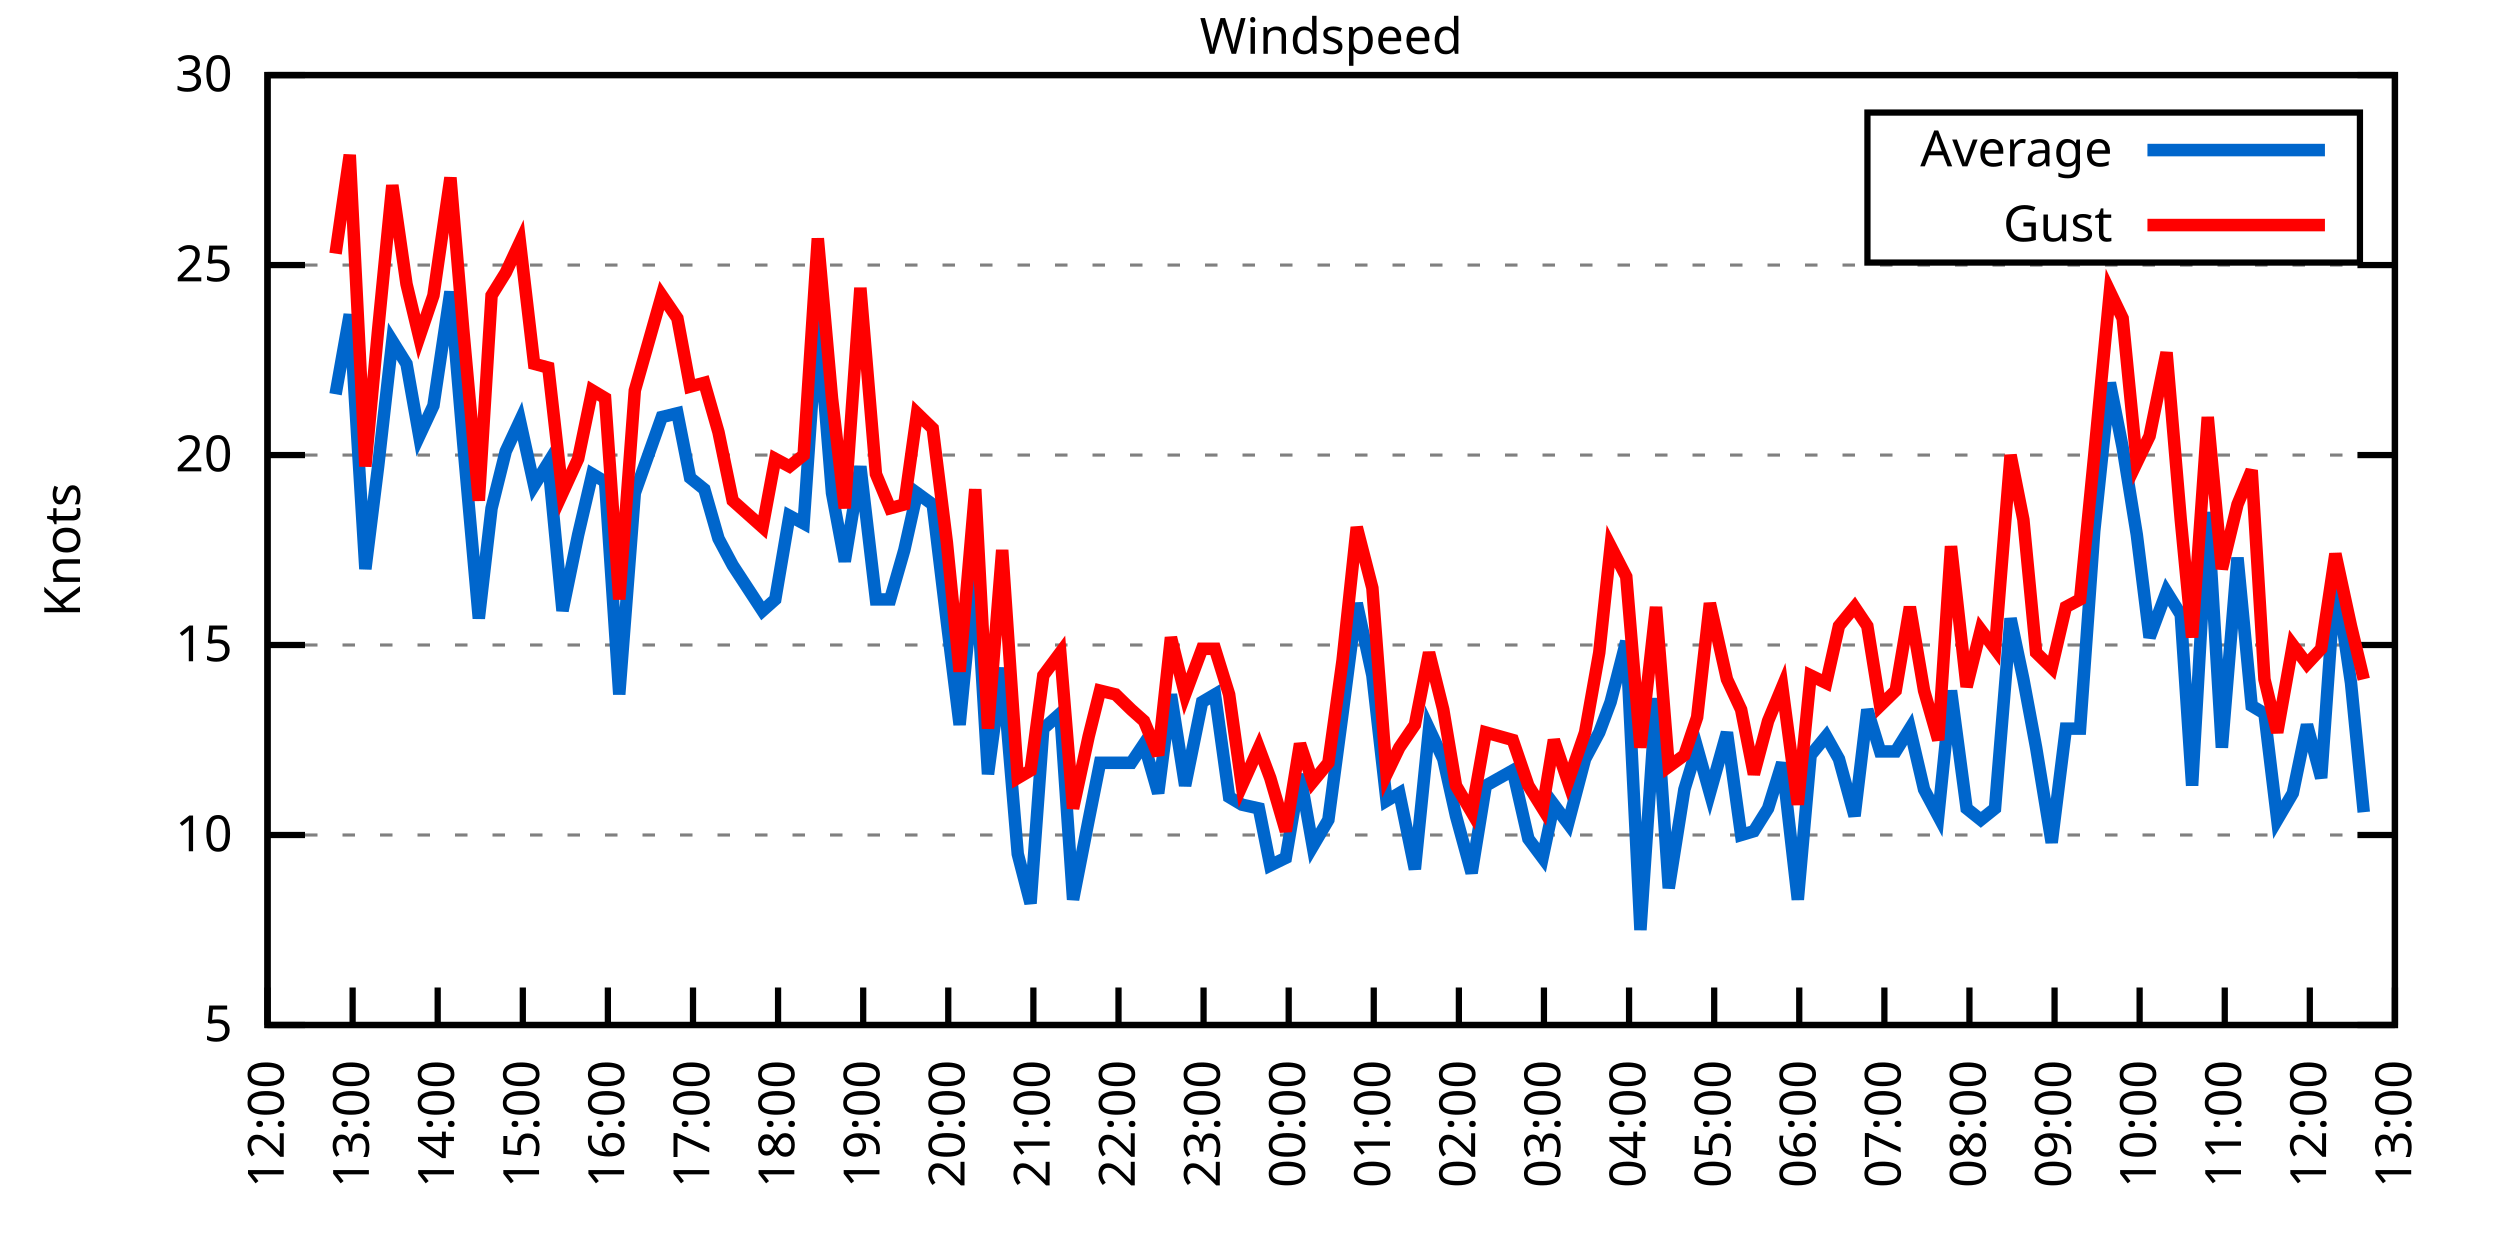
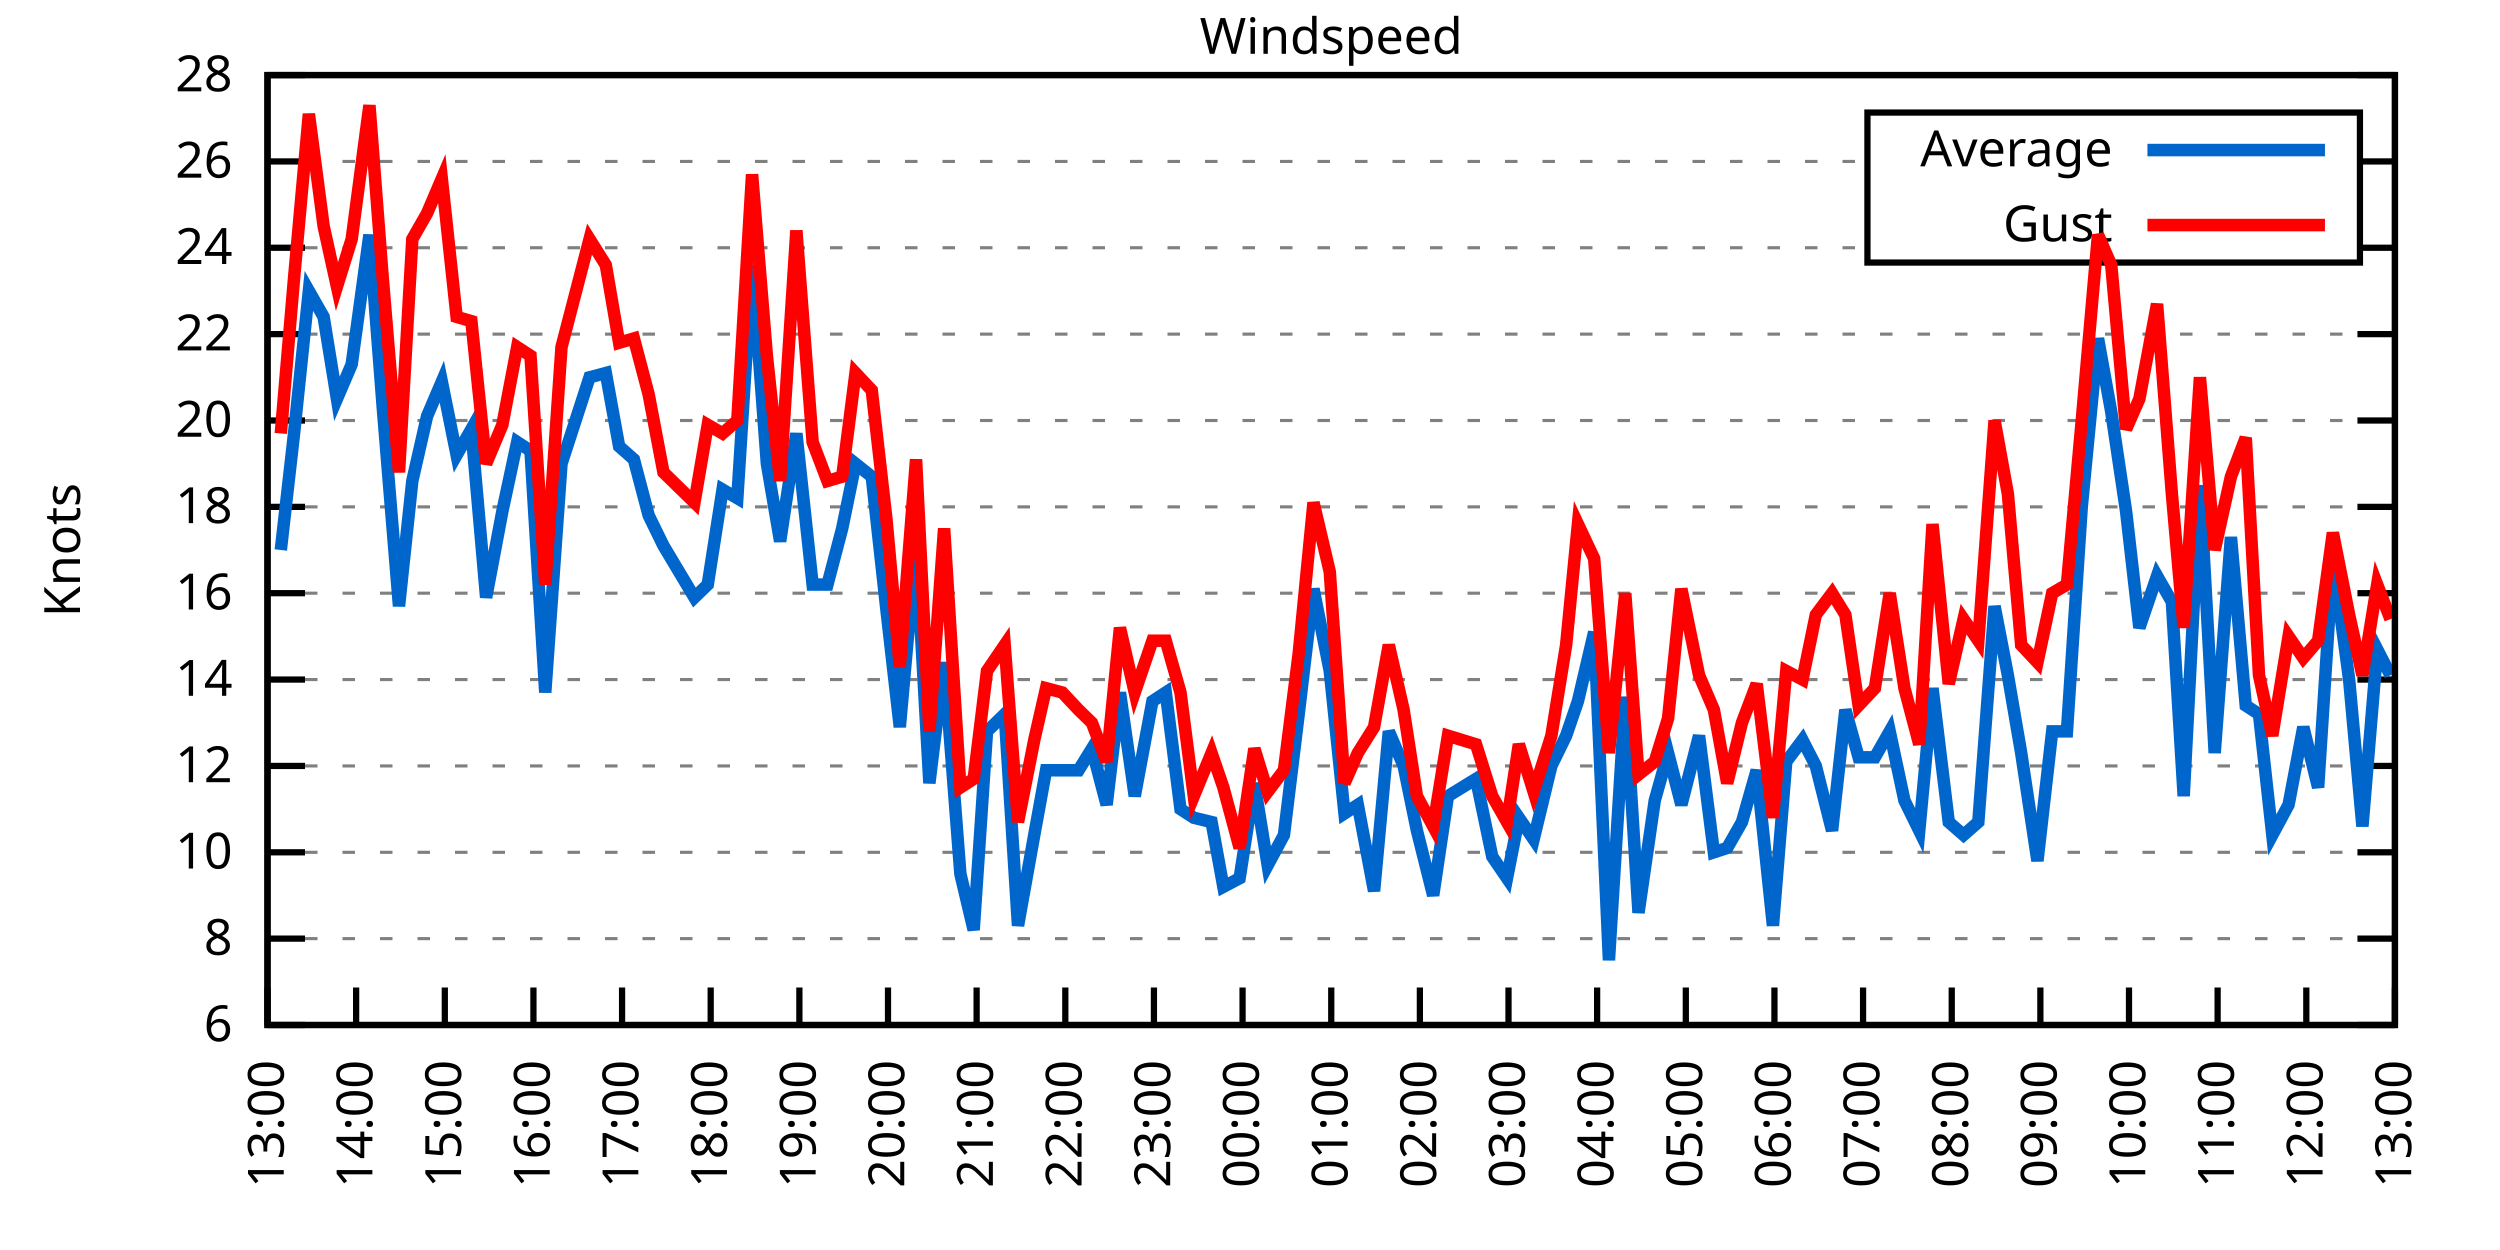
<svg xmlns="http://www.w3.org/2000/svg" xmlns:xlink="http://www.w3.org/1999/xlink" width="400" height="200" viewBox="0 0 400 200">
  <g id="gnuplot_canvas">
    <rect x="0" y="0" width="400" height="200" fill="none" />
    <defs>
      <circle id="gpDot" r="0.5" stroke-width="0.5" stroke="currentColor" />
      <path id="gpPt0" stroke-width="0.333" stroke="currentColor" d="M-1,0 h2 M0,-1 v2" />
      <path id="gpPt1" stroke-width="0.333" stroke="currentColor" d="M-1,-1 L1,1 M1,-1 L-1,1" />
      <path id="gpPt2" stroke-width="0.333" stroke="currentColor" d="M-1,0 L1,0 M0,-1 L0,1 M-1,-1 L1,1 M-1,1 L1,-1" />
      <rect id="gpPt3" stroke-width="0.333" stroke="currentColor" x="-1" y="-1" width="2" height="2" />
      <rect id="gpPt4" stroke-width="0.333" stroke="currentColor" fill="currentColor" x="-1" y="-1" width="2" height="2" />
      <circle id="gpPt5" stroke-width="0.333" stroke="currentColor" cx="0" cy="0" r="1" />
      <use xlink:href="#gpPt5" id="gpPt6" fill="currentColor" stroke="none" />
      <path id="gpPt7" stroke-width="0.333" stroke="currentColor" d="M0,-1.33 L-1.33,0.67 L1.33,0.67 z" />
      <use xlink:href="#gpPt7" id="gpPt8" fill="currentColor" stroke="none" />
      <use xlink:href="#gpPt7" id="gpPt9" stroke="currentColor" transform="rotate(180)" />
      <use xlink:href="#gpPt9" id="gpPt10" fill="currentColor" stroke="none" />
      <use xlink:href="#gpPt3" id="gpPt11" stroke="currentColor" transform="rotate(45)" />
      <use xlink:href="#gpPt11" id="gpPt12" fill="currentColor" stroke="none" />
      <path id="gpPt13" stroke-width="0.333" stroke="currentColor" d="M0,1.330 L1.265,0.411 L0.782,-1.067 L-0.782,-1.076 L-1.265,0.411 z" />
      <use xlink:href="#gpPt13" id="gpPt14" fill="currentColor" stroke="none" />
      <filter id="textbox" filterUnits="objectBoundingBox" x="0" y="0" height="1" width="1">
        <feFlood flood-color="white" flood-opacity="1" result="bgnd" />
        <feComposite in="SourceGraphic" in2="bgnd" operator="atop" />
      </filter>
      <filter id="greybox" filterUnits="objectBoundingBox" x="0" y="0" height="1" width="1">
        <feFlood flood-color="lightgrey" flood-opacity="1" result="grey" />
        <feComposite in="SourceGraphic" in2="grey" operator="atop" />
      </filter>
    </defs>
    <g fill="none" color="white" stroke="currentColor" stroke-width="1.00" stroke-linecap="butt" stroke-linejoin="miter">
</g>
    <g fill="none" color="black" stroke="currentColor" stroke-width="1.00" stroke-linecap="butt" stroke-linejoin="miter">
      <g stroke="none" shape-rendering="crispEdges">
        <polygon fill="rgb(255, 255, 255)" points="42.80,164.00 383.18,164.00 383.18,12.02 42.80,12.02 " />
      </g>
    </g>
    <g fill="none" color="black" stroke="currentColor" stroke-width="1.00" stroke-linecap="butt" stroke-linejoin="miter">
</g>
    <g fill="none" color="black" stroke="black" stroke-width="0.50" stroke-linecap="butt" stroke-linejoin="miter">
</g>
    <g fill="none" color="gray" stroke="currentColor" stroke-width="0.50" stroke-linecap="butt" stroke-linejoin="miter">
      <path stroke="gray" stroke-dasharray="2,4" class="gridline" d="M42.80,164.00 L383.19,164.00  " />
    </g>
    <g fill="none" color="gray" stroke="gray" stroke-width="1.00" stroke-linecap="butt" stroke-linejoin="miter">
</g>
    <g fill="none" color="black" stroke="currentColor" stroke-width="1.00" stroke-linecap="butt" stroke-linejoin="miter">
      <path stroke="black" d="M42.80,164.00 L48.80,164.00 M383.19,164.00 L377.19,164.00  " />
      <g transform="translate(37.20,166.60)" stroke="none" fill="black" font-family="Sans" font-size="8.00" text-anchor="end">
        <text>
-           <tspan font-family="Sans"> 5</tspan>
-         </text>
-       </g>
-     </g>
-     <g fill="none" color="black" stroke="currentColor" stroke-width="1.00" stroke-linecap="butt" stroke-linejoin="miter">
- </g>
-     <g fill="none" color="black" stroke="black" stroke-width="0.50" stroke-linecap="butt" stroke-linejoin="miter">
- </g>
-     <g fill="none" color="gray" stroke="currentColor" stroke-width="0.50" stroke-linecap="butt" stroke-linejoin="miter">
-       <path stroke="gray" stroke-dasharray="2,4" class="gridline" d="M42.80,133.60 L383.19,133.60  " />
-     </g>
-     <g fill="none" color="gray" stroke="gray" stroke-width="1.00" stroke-linecap="butt" stroke-linejoin="miter">
- </g>
-     <g fill="none" color="black" stroke="currentColor" stroke-width="1.00" stroke-linecap="butt" stroke-linejoin="miter">
-       <path stroke="black" d="M42.80,133.60 L48.80,133.60 M383.19,133.60 L377.19,133.60  " />
-       <g transform="translate(37.20,136.20)" stroke="none" fill="black" font-family="Sans" font-size="8.00" text-anchor="end">
+           <tspan font-family="Sans"> 6</tspan>
+         </text>
+       </g>
+     </g>
+     <g fill="none" color="black" stroke="currentColor" stroke-width="1.00" stroke-linecap="butt" stroke-linejoin="miter">
+ </g>
+     <g fill="none" color="black" stroke="black" stroke-width="0.50" stroke-linecap="butt" stroke-linejoin="miter">
+ </g>
+     <g fill="none" color="gray" stroke="currentColor" stroke-width="0.50" stroke-linecap="butt" stroke-linejoin="miter">
+       <path stroke="gray" stroke-dasharray="2,4" class="gridline" d="M42.80,150.18 L383.19,150.18  " />
+     </g>
+     <g fill="none" color="gray" stroke="gray" stroke-width="1.00" stroke-linecap="butt" stroke-linejoin="miter">
+ </g>
+     <g fill="none" color="black" stroke="currentColor" stroke-width="1.00" stroke-linecap="butt" stroke-linejoin="miter">
+       <path stroke="black" d="M42.80,150.18 L48.80,150.18 M383.19,150.18 L377.19,150.18  " />
+       <g transform="translate(37.20,152.78)" stroke="none" fill="black" font-family="Sans" font-size="8.00" text-anchor="end">
+         <text>
+           <tspan font-family="Sans"> 8</tspan>
+         </text>
+       </g>
+     </g>
+     <g fill="none" color="black" stroke="currentColor" stroke-width="1.00" stroke-linecap="butt" stroke-linejoin="miter">
+ </g>
+     <g fill="none" color="black" stroke="black" stroke-width="0.50" stroke-linecap="butt" stroke-linejoin="miter">
+ </g>
+     <g fill="none" color="gray" stroke="currentColor" stroke-width="0.50" stroke-linecap="butt" stroke-linejoin="miter">
+       <path stroke="gray" stroke-dasharray="2,4" class="gridline" d="M42.80,136.37 L383.19,136.37  " />
+     </g>
+     <g fill="none" color="gray" stroke="gray" stroke-width="1.00" stroke-linecap="butt" stroke-linejoin="miter">
+ </g>
+     <g fill="none" color="black" stroke="currentColor" stroke-width="1.00" stroke-linecap="butt" stroke-linejoin="miter">
+       <path stroke="black" d="M42.80,136.37 L48.80,136.37 M383.19,136.37 L377.19,136.37  " />
+       <g transform="translate(37.20,138.97)" stroke="none" fill="black" font-family="Sans" font-size="8.00" text-anchor="end">
        <text>
          <tspan font-family="Sans"> 10</tspan>
        </text>
      </g>
    </g>
    <g fill="none" color="black" stroke="currentColor" stroke-width="1.00" stroke-linecap="butt" stroke-linejoin="miter">
</g>
    <g fill="none" color="black" stroke="black" stroke-width="0.50" stroke-linecap="butt" stroke-linejoin="miter">
</g>
    <g fill="none" color="gray" stroke="currentColor" stroke-width="0.50" stroke-linecap="butt" stroke-linejoin="miter">
-       <path stroke="gray" stroke-dasharray="2,4" class="gridline" d="M42.80,103.20 L383.19,103.20  " />
-     </g>
-     <g fill="none" color="gray" stroke="gray" stroke-width="1.00" stroke-linecap="butt" stroke-linejoin="miter">
- </g>
-     <g fill="none" color="black" stroke="currentColor" stroke-width="1.00" stroke-linecap="butt" stroke-linejoin="miter">
-       <path stroke="black" d="M42.80,103.20 L48.80,103.20 M383.19,103.20 L377.19,103.20  " />
-       <g transform="translate(37.20,105.80)" stroke="none" fill="black" font-family="Sans" font-size="8.00" text-anchor="end">
-         <text>
-           <tspan font-family="Sans"> 15</tspan>
-         </text>
-       </g>
-     </g>
-     <g fill="none" color="black" stroke="currentColor" stroke-width="1.00" stroke-linecap="butt" stroke-linejoin="miter">
- </g>
-     <g fill="none" color="black" stroke="black" stroke-width="0.50" stroke-linecap="butt" stroke-linejoin="miter">
- </g>
-     <g fill="none" color="gray" stroke="currentColor" stroke-width="0.50" stroke-linecap="butt" stroke-linejoin="miter">
-       <path stroke="gray" stroke-dasharray="2,4" class="gridline" d="M42.80,72.81 L383.19,72.81  " />
-     </g>
-     <g fill="none" color="gray" stroke="gray" stroke-width="1.00" stroke-linecap="butt" stroke-linejoin="miter">
- </g>
-     <g fill="none" color="black" stroke="currentColor" stroke-width="1.00" stroke-linecap="butt" stroke-linejoin="miter">
-       <path stroke="black" d="M42.80,72.81 L48.80,72.81 M383.19,72.81 L377.19,72.81  " />
-       <g transform="translate(37.20,75.41)" stroke="none" fill="black" font-family="Sans" font-size="8.00" text-anchor="end">
+       <path stroke="gray" stroke-dasharray="2,4" class="gridline" d="M42.80,122.55 L383.19,122.55  " />
+     </g>
+     <g fill="none" color="gray" stroke="gray" stroke-width="1.00" stroke-linecap="butt" stroke-linejoin="miter">
+ </g>
+     <g fill="none" color="black" stroke="currentColor" stroke-width="1.00" stroke-linecap="butt" stroke-linejoin="miter">
+       <path stroke="black" d="M42.80,122.55 L48.80,122.55 M383.19,122.55 L377.19,122.55  " />
+       <g transform="translate(37.20,125.15)" stroke="none" fill="black" font-family="Sans" font-size="8.00" text-anchor="end">
+         <text>
+           <tspan font-family="Sans"> 12</tspan>
+         </text>
+       </g>
+     </g>
+     <g fill="none" color="black" stroke="currentColor" stroke-width="1.00" stroke-linecap="butt" stroke-linejoin="miter">
+ </g>
+     <g fill="none" color="black" stroke="black" stroke-width="0.50" stroke-linecap="butt" stroke-linejoin="miter">
+ </g>
+     <g fill="none" color="gray" stroke="currentColor" stroke-width="0.50" stroke-linecap="butt" stroke-linejoin="miter">
+       <path stroke="gray" stroke-dasharray="2,4" class="gridline" d="M42.80,108.73 L383.19,108.73  " />
+     </g>
+     <g fill="none" color="gray" stroke="gray" stroke-width="1.00" stroke-linecap="butt" stroke-linejoin="miter">
+ </g>
+     <g fill="none" color="black" stroke="currentColor" stroke-width="1.00" stroke-linecap="butt" stroke-linejoin="miter">
+       <path stroke="black" d="M42.80,108.73 L48.80,108.73 M383.19,108.73 L377.19,108.73  " />
+       <g transform="translate(37.20,111.33)" stroke="none" fill="black" font-family="Sans" font-size="8.00" text-anchor="end">
+         <text>
+           <tspan font-family="Sans"> 14</tspan>
+         </text>
+       </g>
+     </g>
+     <g fill="none" color="black" stroke="currentColor" stroke-width="1.00" stroke-linecap="butt" stroke-linejoin="miter">
+ </g>
+     <g fill="none" color="black" stroke="black" stroke-width="0.50" stroke-linecap="butt" stroke-linejoin="miter">
+ </g>
+     <g fill="none" color="gray" stroke="currentColor" stroke-width="0.50" stroke-linecap="butt" stroke-linejoin="miter">
+       <path stroke="gray" stroke-dasharray="2,4" class="gridline" d="M42.80,94.91 L383.19,94.91  " />
+     </g>
+     <g fill="none" color="gray" stroke="gray" stroke-width="1.00" stroke-linecap="butt" stroke-linejoin="miter">
+ </g>
+     <g fill="none" color="black" stroke="currentColor" stroke-width="1.00" stroke-linecap="butt" stroke-linejoin="miter">
+       <path stroke="black" d="M42.80,94.91 L48.80,94.91 M383.19,94.91 L377.19,94.91  " />
+       <g transform="translate(37.20,97.51)" stroke="none" fill="black" font-family="Sans" font-size="8.00" text-anchor="end">
+         <text>
+           <tspan font-family="Sans"> 16</tspan>
+         </text>
+       </g>
+     </g>
+     <g fill="none" color="black" stroke="currentColor" stroke-width="1.00" stroke-linecap="butt" stroke-linejoin="miter">
+ </g>
+     <g fill="none" color="black" stroke="black" stroke-width="0.50" stroke-linecap="butt" stroke-linejoin="miter">
+ </g>
+     <g fill="none" color="gray" stroke="currentColor" stroke-width="0.50" stroke-linecap="butt" stroke-linejoin="miter">
+       <path stroke="gray" stroke-dasharray="2,4" class="gridline" d="M42.80,81.10 L383.19,81.10  " />
+     </g>
+     <g fill="none" color="gray" stroke="gray" stroke-width="1.00" stroke-linecap="butt" stroke-linejoin="miter">
+ </g>
+     <g fill="none" color="black" stroke="currentColor" stroke-width="1.00" stroke-linecap="butt" stroke-linejoin="miter">
+       <path stroke="black" d="M42.80,81.10 L48.80,81.10 M383.19,81.10 L377.19,81.10  " />
+       <g transform="translate(37.20,83.70)" stroke="none" fill="black" font-family="Sans" font-size="8.00" text-anchor="end">
+         <text>
+           <tspan font-family="Sans"> 18</tspan>
+         </text>
+       </g>
+     </g>
+     <g fill="none" color="black" stroke="currentColor" stroke-width="1.00" stroke-linecap="butt" stroke-linejoin="miter">
+ </g>
+     <g fill="none" color="black" stroke="black" stroke-width="0.50" stroke-linecap="butt" stroke-linejoin="miter">
+ </g>
+     <g fill="none" color="gray" stroke="currentColor" stroke-width="0.50" stroke-linecap="butt" stroke-linejoin="miter">
+       <path stroke="gray" stroke-dasharray="2,4" class="gridline" d="M42.80,67.28 L383.19,67.28  " />
+     </g>
+     <g fill="none" color="gray" stroke="gray" stroke-width="1.00" stroke-linecap="butt" stroke-linejoin="miter">
+ </g>
+     <g fill="none" color="black" stroke="currentColor" stroke-width="1.00" stroke-linecap="butt" stroke-linejoin="miter">
+       <path stroke="black" d="M42.80,67.28 L48.80,67.28 M383.19,67.28 L377.19,67.28  " />
+       <g transform="translate(37.20,69.88)" stroke="none" fill="black" font-family="Sans" font-size="8.00" text-anchor="end">
        <text>
          <tspan font-family="Sans"> 20</tspan>
        </text>
      </g>
    </g>
    <g fill="none" color="black" stroke="currentColor" stroke-width="1.00" stroke-linecap="butt" stroke-linejoin="miter">
</g>
    <g fill="none" color="black" stroke="black" stroke-width="0.50" stroke-linecap="butt" stroke-linejoin="miter">
</g>
    <g fill="none" color="gray" stroke="currentColor" stroke-width="0.50" stroke-linecap="butt" stroke-linejoin="miter">
-       <path stroke="gray" stroke-dasharray="2,4" class="gridline" d="M42.80,42.41 L383.19,42.41  " />
-     </g>
-     <g fill="none" color="gray" stroke="gray" stroke-width="1.00" stroke-linecap="butt" stroke-linejoin="miter">
- </g>
-     <g fill="none" color="black" stroke="currentColor" stroke-width="1.00" stroke-linecap="butt" stroke-linejoin="miter">
-       <path stroke="black" d="M42.80,42.41 L48.80,42.41 M383.19,42.41 L377.19,42.41  " />
-       <g transform="translate(37.20,45.01)" stroke="none" fill="black" font-family="Sans" font-size="8.00" text-anchor="end">
-         <text>
-           <tspan font-family="Sans"> 25</tspan>
+       <path stroke="gray" stroke-dasharray="2,4" class="gridline" d="M42.80,53.46 L383.19,53.46  " />
+     </g>
+     <g fill="none" color="gray" stroke="gray" stroke-width="1.00" stroke-linecap="butt" stroke-linejoin="miter">
+ </g>
+     <g fill="none" color="black" stroke="currentColor" stroke-width="1.00" stroke-linecap="butt" stroke-linejoin="miter">
+       <path stroke="black" d="M42.80,53.46 L48.80,53.46 M383.19,53.46 L377.19,53.46  " />
+       <g transform="translate(37.20,56.06)" stroke="none" fill="black" font-family="Sans" font-size="8.00" text-anchor="end">
+         <text>
+           <tspan font-family="Sans"> 22</tspan>
+         </text>
+       </g>
+     </g>
+     <g fill="none" color="black" stroke="currentColor" stroke-width="1.00" stroke-linecap="butt" stroke-linejoin="miter">
+ </g>
+     <g fill="none" color="black" stroke="black" stroke-width="0.50" stroke-linecap="butt" stroke-linejoin="miter">
+ </g>
+     <g fill="none" color="gray" stroke="currentColor" stroke-width="0.50" stroke-linecap="butt" stroke-linejoin="miter">
+       <path stroke="gray" stroke-dasharray="2,4" class="gridline" d="M42.80,39.64 L298.79,39.64 M377.59,39.64 L383.19,39.64  " />
+     </g>
+     <g fill="none" color="gray" stroke="gray" stroke-width="1.00" stroke-linecap="butt" stroke-linejoin="miter">
+ </g>
+     <g fill="none" color="black" stroke="currentColor" stroke-width="1.00" stroke-linecap="butt" stroke-linejoin="miter">
+       <path stroke="black" d="M42.80,39.64 L48.80,39.64 M383.19,39.64 L377.19,39.64  " />
+       <g transform="translate(37.20,42.24)" stroke="none" fill="black" font-family="Sans" font-size="8.00" text-anchor="end">
+         <text>
+           <tspan font-family="Sans"> 24</tspan>
+         </text>
+       </g>
+     </g>
+     <g fill="none" color="black" stroke="currentColor" stroke-width="1.00" stroke-linecap="butt" stroke-linejoin="miter">
+ </g>
+     <g fill="none" color="black" stroke="black" stroke-width="0.50" stroke-linecap="butt" stroke-linejoin="miter">
+ </g>
+     <g fill="none" color="gray" stroke="currentColor" stroke-width="0.50" stroke-linecap="butt" stroke-linejoin="miter">
+       <path stroke="gray" stroke-dasharray="2,4" class="gridline" d="M42.80,25.83 L298.79,25.83 M377.59,25.83 L383.19,25.83  " />
+     </g>
+     <g fill="none" color="gray" stroke="gray" stroke-width="1.00" stroke-linecap="butt" stroke-linejoin="miter">
+ </g>
+     <g fill="none" color="black" stroke="currentColor" stroke-width="1.00" stroke-linecap="butt" stroke-linejoin="miter">
+       <path stroke="black" d="M42.80,25.83 L48.80,25.83 M383.19,25.83 L377.19,25.83  " />
+       <g transform="translate(37.20,28.43)" stroke="none" fill="black" font-family="Sans" font-size="8.00" text-anchor="end">
+         <text>
+           <tspan font-family="Sans"> 26</tspan>
        </text>
      </g>
    </g>
    <g fill="none" color="black" stroke="currentColor" stroke-width="1.00" stroke-linecap="butt" stroke-linejoin="miter">
</g>
    <g fill="none" color="black" stroke="black" stroke-width="0.50" stroke-linecap="butt" stroke-linejoin="miter">
</g>
    <g fill="none" color="gray" stroke="currentColor" stroke-width="0.50" stroke-linecap="butt" stroke-linejoin="miter">
      <path stroke="gray" stroke-dasharray="2,4" class="gridline" d="M42.80,12.01 L383.19,12.01  " />
    </g>
    <g fill="none" color="gray" stroke="gray" stroke-width="1.00" stroke-linecap="butt" stroke-linejoin="miter">
</g>
    <g fill="none" color="black" stroke="currentColor" stroke-width="1.00" stroke-linecap="butt" stroke-linejoin="miter">
      <path stroke="black" d="M42.80,12.01 L48.80,12.01 M383.19,12.01 L377.19,12.01  " />
      <g transform="translate(37.20,14.61)" stroke="none" fill="black" font-family="Sans" font-size="8.00" text-anchor="end">
        <text>
-           <tspan font-family="Sans"> 30</tspan>
+           <tspan font-family="Sans"> 28</tspan>
        </text>
      </g>
    </g>
    <g fill="none" color="black" stroke="currentColor" stroke-width="1.00" stroke-linecap="butt" stroke-linejoin="miter">
      <path stroke="black" d="M42.80,164.00 L42.80,158.00  " />
      <g transform="translate(45.40,169.60) rotate(270.00)" stroke="none" fill="black" font-family="Sans" font-size="8.00" text-anchor="end">
        <text>
-           <tspan font-family="Sans">12:00</tspan>
-         </text>
-       </g>
-     </g>
-     <g fill="none" color="black" stroke="currentColor" stroke-width="1.00" stroke-linecap="butt" stroke-linejoin="miter">
-       <path stroke="black" d="M56.42,164.00 L56.42,158.00  " />
-       <g transform="translate(59.02,169.60) rotate(270.00)" stroke="none" fill="black" font-family="Sans" font-size="8.00" text-anchor="end">
-         <text>
          <tspan font-family="Sans">13:00</tspan>
        </text>
      </g>
    </g>
    <g fill="none" color="black" stroke="currentColor" stroke-width="1.00" stroke-linecap="butt" stroke-linejoin="miter">
-       <path stroke="black" d="M70.03,164.00 L70.03,158.00  " />
-       <g transform="translate(72.63,169.60) rotate(270.00)" stroke="none" fill="black" font-family="Sans" font-size="8.00" text-anchor="end">
+       <path stroke="black" d="M56.98,164.00 L56.98,158.00  " />
+       <g transform="translate(59.58,169.60) rotate(270.00)" stroke="none" fill="black" font-family="Sans" font-size="8.00" text-anchor="end">
        <text>
          <tspan font-family="Sans">14:00</tspan>
        </text>
      </g>
    </g>
    <g fill="none" color="black" stroke="currentColor" stroke-width="1.00" stroke-linecap="butt" stroke-linejoin="miter">
-       <path stroke="black" d="M83.65,164.00 L83.65,158.00  " />
-       <g transform="translate(86.25,169.60) rotate(270.00)" stroke="none" fill="black" font-family="Sans" font-size="8.00" text-anchor="end">
+       <path stroke="black" d="M71.17,164.00 L71.17,158.00  " />
+       <g transform="translate(73.77,169.60) rotate(270.00)" stroke="none" fill="black" font-family="Sans" font-size="8.00" text-anchor="end">
        <text>
          <tspan font-family="Sans">15:00</tspan>
        </text>
      </g>
    </g>
    <g fill="none" color="black" stroke="currentColor" stroke-width="1.00" stroke-linecap="butt" stroke-linejoin="miter">
-       <path stroke="black" d="M97.26,164.00 L97.26,158.00  " />
-       <g transform="translate(99.86,169.60) rotate(270.00)" stroke="none" fill="black" font-family="Sans" font-size="8.00" text-anchor="end">
+       <path stroke="black" d="M85.35,164.00 L85.35,158.00  " />
+       <g transform="translate(87.95,169.60) rotate(270.00)" stroke="none" fill="black" font-family="Sans" font-size="8.00" text-anchor="end">
        <text>
          <tspan font-family="Sans">16:00</tspan>
        </text>
      </g>
    </g>
    <g fill="none" color="black" stroke="currentColor" stroke-width="1.00" stroke-linecap="butt" stroke-linejoin="miter">
-       <path stroke="black" d="M110.88,164.00 L110.88,158.00  " />
-       <g transform="translate(113.48,169.60) rotate(270.00)" stroke="none" fill="black" font-family="Sans" font-size="8.00" text-anchor="end">
+       <path stroke="black" d="M99.53,164.00 L99.53,158.00  " />
+       <g transform="translate(102.13,169.60) rotate(270.00)" stroke="none" fill="black" font-family="Sans" font-size="8.00" text-anchor="end">
        <text>
          <tspan font-family="Sans">17:00</tspan>
        </text>
      </g>
    </g>
    <g fill="none" color="black" stroke="currentColor" stroke-width="1.00" stroke-linecap="butt" stroke-linejoin="miter">
-       <path stroke="black" d="M124.49,164.00 L124.49,158.00  " />
-       <g transform="translate(127.09,169.60) rotate(270.00)" stroke="none" fill="black" font-family="Sans" font-size="8.00" text-anchor="end">
+       <path stroke="black" d="M113.71,164.00 L113.71,158.00  " />
+       <g transform="translate(116.31,169.60) rotate(270.00)" stroke="none" fill="black" font-family="Sans" font-size="8.00" text-anchor="end">
        <text>
          <tspan font-family="Sans">18:00</tspan>
        </text>
      </g>
    </g>
    <g fill="none" color="black" stroke="currentColor" stroke-width="1.00" stroke-linecap="butt" stroke-linejoin="miter">
-       <path stroke="black" d="M138.11,164.00 L138.11,158.00  " />
-       <g transform="translate(140.71,169.60) rotate(270.00)" stroke="none" fill="black" font-family="Sans" font-size="8.00" text-anchor="end">
+       <path stroke="black" d="M127.90,164.00 L127.90,158.00  " />
+       <g transform="translate(130.50,169.60) rotate(270.00)" stroke="none" fill="black" font-family="Sans" font-size="8.00" text-anchor="end">
        <text>
          <tspan font-family="Sans">19:00</tspan>
        </text>
      </g>
    </g>
    <g fill="none" color="black" stroke="currentColor" stroke-width="1.00" stroke-linecap="butt" stroke-linejoin="miter">
-       <path stroke="black" d="M151.72,164.00 L151.72,158.00  " />
-       <g transform="translate(154.32,169.60) rotate(270.00)" stroke="none" fill="black" font-family="Sans" font-size="8.00" text-anchor="end">
+       <path stroke="black" d="M142.08,164.00 L142.08,158.00  " />
+       <g transform="translate(144.68,169.60) rotate(270.00)" stroke="none" fill="black" font-family="Sans" font-size="8.00" text-anchor="end">
        <text>
          <tspan font-family="Sans">20:00</tspan>
        </text>
      </g>
    </g>
    <g fill="none" color="black" stroke="currentColor" stroke-width="1.00" stroke-linecap="butt" stroke-linejoin="miter">
-       <path stroke="black" d="M165.34,164.00 L165.34,158.00  " />
-       <g transform="translate(167.94,169.60) rotate(270.00)" stroke="none" fill="black" font-family="Sans" font-size="8.00" text-anchor="end">
+       <path stroke="black" d="M156.26,164.00 L156.26,158.00  " />
+       <g transform="translate(158.86,169.60) rotate(270.00)" stroke="none" fill="black" font-family="Sans" font-size="8.00" text-anchor="end">
        <text>
          <tspan font-family="Sans">21:00</tspan>
        </text>
      </g>
    </g>
    <g fill="none" color="black" stroke="currentColor" stroke-width="1.00" stroke-linecap="butt" stroke-linejoin="miter">
-       <path stroke="black" d="M178.96,164.00 L178.96,158.00  " />
-       <g transform="translate(181.56,169.60) rotate(270.00)" stroke="none" fill="black" font-family="Sans" font-size="8.00" text-anchor="end">
+       <path stroke="black" d="M170.45,164.00 L170.45,158.00  " />
+       <g transform="translate(173.05,169.60) rotate(270.00)" stroke="none" fill="black" font-family="Sans" font-size="8.00" text-anchor="end">
        <text>
          <tspan font-family="Sans">22:00</tspan>
        </text>
      </g>
    </g>
    <g fill="none" color="black" stroke="currentColor" stroke-width="1.00" stroke-linecap="butt" stroke-linejoin="miter">
-       <path stroke="black" d="M192.57,164.00 L192.57,158.00  " />
-       <g transform="translate(195.17,169.60) rotate(270.00)" stroke="none" fill="black" font-family="Sans" font-size="8.00" text-anchor="end">
+       <path stroke="black" d="M184.63,164.00 L184.63,158.00  " />
+       <g transform="translate(187.23,169.60) rotate(270.00)" stroke="none" fill="black" font-family="Sans" font-size="8.00" text-anchor="end">
        <text>
          <tspan font-family="Sans">23:00</tspan>
        </text>
      </g>
    </g>
    <g fill="none" color="black" stroke="currentColor" stroke-width="1.00" stroke-linecap="butt" stroke-linejoin="miter">
-       <path stroke="black" d="M206.19,164.00 L206.19,158.00  " />
-       <g transform="translate(208.79,169.60) rotate(270.00)" stroke="none" fill="black" font-family="Sans" font-size="8.00" text-anchor="end">
+       <path stroke="black" d="M198.81,164.00 L198.81,158.00  " />
+       <g transform="translate(201.41,169.60) rotate(270.00)" stroke="none" fill="black" font-family="Sans" font-size="8.00" text-anchor="end">
        <text>
          <tspan font-family="Sans">00:00</tspan>
        </text>
      </g>
    </g>
    <g fill="none" color="black" stroke="currentColor" stroke-width="1.00" stroke-linecap="butt" stroke-linejoin="miter">
-       <path stroke="black" d="M219.80,164.00 L219.80,158.00  " />
-       <g transform="translate(222.40,169.60) rotate(270.00)" stroke="none" fill="black" font-family="Sans" font-size="8.00" text-anchor="end">
+       <path stroke="black" d="M213.00,164.00 L213.00,158.00  " />
+       <g transform="translate(215.60,169.60) rotate(270.00)" stroke="none" fill="black" font-family="Sans" font-size="8.00" text-anchor="end">
        <text>
          <tspan font-family="Sans">01:00</tspan>
        </text>
      </g>
    </g>
    <g fill="none" color="black" stroke="currentColor" stroke-width="1.00" stroke-linecap="butt" stroke-linejoin="miter">
-       <path stroke="black" d="M233.42,164.00 L233.42,158.00  " />
-       <g transform="translate(236.02,169.60) rotate(270.00)" stroke="none" fill="black" font-family="Sans" font-size="8.00" text-anchor="end">
+       <path stroke="black" d="M227.18,164.00 L227.18,158.00  " />
+       <g transform="translate(229.78,169.60) rotate(270.00)" stroke="none" fill="black" font-family="Sans" font-size="8.00" text-anchor="end">
        <text>
          <tspan font-family="Sans">02:00</tspan>
        </text>
      </g>
    </g>
    <g fill="none" color="black" stroke="currentColor" stroke-width="1.00" stroke-linecap="butt" stroke-linejoin="miter">
-       <path stroke="black" d="M247.03,164.00 L247.03,158.00  " />
-       <g transform="translate(249.63,169.60) rotate(270.00)" stroke="none" fill="black" font-family="Sans" font-size="8.00" text-anchor="end">
+       <path stroke="black" d="M241.36,164.00 L241.36,158.00  " />
+       <g transform="translate(243.96,169.60) rotate(270.00)" stroke="none" fill="black" font-family="Sans" font-size="8.00" text-anchor="end">
        <text>
          <tspan font-family="Sans">03:00</tspan>
        </text>
      </g>
    </g>
    <g fill="none" color="black" stroke="currentColor" stroke-width="1.00" stroke-linecap="butt" stroke-linejoin="miter">
-       <path stroke="black" d="M260.65,164.00 L260.65,158.00  " />
-       <g transform="translate(263.25,169.60) rotate(270.00)" stroke="none" fill="black" font-family="Sans" font-size="8.00" text-anchor="end">
+       <path stroke="black" d="M255.54,164.00 L255.54,158.00  " />
+       <g transform="translate(258.14,169.60) rotate(270.00)" stroke="none" fill="black" font-family="Sans" font-size="8.00" text-anchor="end">
        <text>
          <tspan font-family="Sans">04:00</tspan>
        </text>
      </g>
    </g>
    <g fill="none" color="black" stroke="currentColor" stroke-width="1.00" stroke-linecap="butt" stroke-linejoin="miter">
-       <path stroke="black" d="M274.27,164.00 L274.27,158.00  " />
-       <g transform="translate(276.87,169.60) rotate(270.00)" stroke="none" fill="black" font-family="Sans" font-size="8.00" text-anchor="end">
+       <path stroke="black" d="M269.73,164.00 L269.73,158.00  " />
+       <g transform="translate(272.33,169.60) rotate(270.00)" stroke="none" fill="black" font-family="Sans" font-size="8.00" text-anchor="end">
        <text>
          <tspan font-family="Sans">05:00</tspan>
        </text>
      </g>
    </g>
    <g fill="none" color="black" stroke="currentColor" stroke-width="1.00" stroke-linecap="butt" stroke-linejoin="miter">
-       <path stroke="black" d="M287.88,164.00 L287.88,158.00  " />
-       <g transform="translate(290.48,169.60) rotate(270.00)" stroke="none" fill="black" font-family="Sans" font-size="8.00" text-anchor="end">
+       <path stroke="black" d="M283.91,164.00 L283.91,158.00  " />
+       <g transform="translate(286.51,169.60) rotate(270.00)" stroke="none" fill="black" font-family="Sans" font-size="8.00" text-anchor="end">
        <text>
          <tspan font-family="Sans">06:00</tspan>
        </text>
      </g>
    </g>
    <g fill="none" color="black" stroke="currentColor" stroke-width="1.00" stroke-linecap="butt" stroke-linejoin="miter">
-       <path stroke="black" d="M301.50,164.00 L301.50,158.00  " />
-       <g transform="translate(304.10,169.60) rotate(270.00)" stroke="none" fill="black" font-family="Sans" font-size="8.00" text-anchor="end">
+       <path stroke="black" d="M298.09,164.00 L298.09,158.00  " />
+       <g transform="translate(300.69,169.60) rotate(270.00)" stroke="none" fill="black" font-family="Sans" font-size="8.00" text-anchor="end">
        <text>
          <tspan font-family="Sans">07:00</tspan>
        </text>
      </g>
    </g>
    <g fill="none" color="black" stroke="currentColor" stroke-width="1.00" stroke-linecap="butt" stroke-linejoin="miter">
-       <path stroke="black" d="M315.11,164.00 L315.11,158.00  " />
-       <g transform="translate(317.71,169.60) rotate(270.00)" stroke="none" fill="black" font-family="Sans" font-size="8.00" text-anchor="end">
+       <path stroke="black" d="M312.28,164.00 L312.28,158.00  " />
+       <g transform="translate(314.88,169.60) rotate(270.00)" stroke="none" fill="black" font-family="Sans" font-size="8.00" text-anchor="end">
        <text>
          <tspan font-family="Sans">08:00</tspan>
        </text>
      </g>
    </g>
    <g fill="none" color="black" stroke="currentColor" stroke-width="1.00" stroke-linecap="butt" stroke-linejoin="miter">
-       <path stroke="black" d="M328.73,164.00 L328.73,158.00  " />
-       <g transform="translate(331.33,169.60) rotate(270.00)" stroke="none" fill="black" font-family="Sans" font-size="8.00" text-anchor="end">
+       <path stroke="black" d="M326.46,164.00 L326.46,158.00  " />
+       <g transform="translate(329.06,169.60) rotate(270.00)" stroke="none" fill="black" font-family="Sans" font-size="8.00" text-anchor="end">
        <text>
          <tspan font-family="Sans">09:00</tspan>
        </text>
      </g>
    </g>
    <g fill="none" color="black" stroke="currentColor" stroke-width="1.00" stroke-linecap="butt" stroke-linejoin="miter">
-       <path stroke="black" d="M342.34,164.00 L342.34,158.00  " />
-       <g transform="translate(344.94,169.60) rotate(270.00)" stroke="none" fill="black" font-family="Sans" font-size="8.00" text-anchor="end">
+       <path stroke="black" d="M340.64,164.00 L340.64,158.00  " />
+       <g transform="translate(343.24,169.60) rotate(270.00)" stroke="none" fill="black" font-family="Sans" font-size="8.00" text-anchor="end">
        <text>
          <tspan font-family="Sans">10:00</tspan>
        </text>
      </g>
    </g>
    <g fill="none" color="black" stroke="currentColor" stroke-width="1.00" stroke-linecap="butt" stroke-linejoin="miter">
-       <path stroke="black" d="M355.96,164.00 L355.96,158.00  " />
-       <g transform="translate(358.56,169.60) rotate(270.00)" stroke="none" fill="black" font-family="Sans" font-size="8.00" text-anchor="end">
+       <path stroke="black" d="M354.82,164.00 L354.82,158.00  " />
+       <g transform="translate(357.42,169.60) rotate(270.00)" stroke="none" fill="black" font-family="Sans" font-size="8.00" text-anchor="end">
        <text>
          <tspan font-family="Sans">11:00</tspan>
        </text>
      </g>
    </g>
    <g fill="none" color="black" stroke="currentColor" stroke-width="1.00" stroke-linecap="butt" stroke-linejoin="miter">
-       <path stroke="black" d="M369.57,164.00 L369.57,158.00  " />
-       <g transform="translate(372.17,169.60) rotate(270.00)" stroke="none" fill="black" font-family="Sans" font-size="8.00" text-anchor="end">
+       <path stroke="black" d="M369.01,164.00 L369.01,158.00  " />
+       <g transform="translate(371.61,169.60) rotate(270.00)" stroke="none" fill="black" font-family="Sans" font-size="8.00" text-anchor="end">
        <text>
          <tspan font-family="Sans">12:00</tspan>
        </text>
      </g>
    </g>
    <g fill="none" color="black" stroke="currentColor" stroke-width="1.00" stroke-linecap="butt" stroke-linejoin="miter">
      <path stroke="black" d="M383.19,164.00 L383.19,158.00  " />
      <g transform="translate(385.79,169.60) rotate(270.00)" stroke="none" fill="black" font-family="Sans" font-size="8.00" text-anchor="end">
        <text>
          <tspan font-family="Sans">13:00</tspan>
        </text>
      </g>
    </g>
    <g fill="none" color="black" stroke="currentColor" stroke-width="1.00" stroke-linecap="butt" stroke-linejoin="miter">
</g>
    <g fill="none" color="black" stroke="currentColor" stroke-width="1.00" stroke-linecap="butt" stroke-linejoin="miter">
      <path stroke="black" d="M42.80,12.01 L42.80,164.00 L383.19,164.00 L383.19,12.01 L42.80,12.01 Z  " />
    </g>
    <g fill="none" color="black" stroke="currentColor" stroke-width="1.00" stroke-linecap="butt" stroke-linejoin="miter">
</g>
    <g fill="none" color="black" stroke="currentColor" stroke-width="1.00" stroke-linecap="butt" stroke-linejoin="miter">
      <path stroke="black" d="M298.79,42.01 L298.79,18.01 L377.59,18.01 L377.59,42.01 L298.79,42.01 Z  " />
    </g>
    <g id="Windspeed_plot_1">
      <g fill="none" color="white" stroke="black" stroke-width="2.00" stroke-linecap="butt" stroke-linejoin="miter">
</g>
      <g fill="none" color="black" stroke="currentColor" stroke-width="2.00" stroke-linecap="butt" stroke-linejoin="miter">
        <g transform="translate(337.99,26.61)" stroke="none" fill="black" font-family="Sans" font-size="8.00" text-anchor="end">
          <text>
            <tspan font-family="Sans">Average</tspan>
          </text>
        </g>
      </g>
      <g fill="none" color="black" stroke="currentColor" stroke-width="2.00" stroke-linecap="butt" stroke-linejoin="miter">
-         <path stroke="rgb(  0, 102, 204)" d="M343.59,24.01 L371.99,24.01 M53.69,63.08 L55.96,50.31 L58.46,91.04 L60.50,74.63 L62.77,54.57 L65.04,58.21   L67.08,69.77 L69.35,64.90 L72.07,46.66 L74.12,70.98 L76.61,98.95 L78.65,81.32 L80.92,72.20 L83.19,67.33   L85.46,77.67 L87.73,74.02 L90.00,97.73 L92.50,85.57 L94.77,75.85 L96.81,77.06 L99.08,111.11 L101.57,78.89   L105.89,66.73 L108.38,66.12 L110.42,76.45 L112.69,78.28 L114.96,86.18 L117.23,90.44 L122.00,97.73 L124.04,95.91   L126.31,82.53 L128.58,83.75 L130.85,50.92 L133.12,78.89 L135.16,89.83 L137.66,74.63 L140.15,95.91 L142.42,95.91   L144.69,88.00 L146.73,78.89 L149.23,80.71 L151.50,99.56 L153.54,115.97 L156.04,90.44 L158.08,123.87 L160.35,106.85   L162.84,136.64 L164.89,144.55 L166.93,116.58 L169.65,114.15 L171.69,143.94 L174.19,131.17 L176.01,122.05 L178.50,122.05   L181.00,122.05 L183.04,119.01 L185.31,126.91 L187.35,111.11 L189.62,125.70 L192.34,112.32 L194.39,111.11 L196.66,127.52   L198.70,128.74 L201.42,129.35 L203.24,138.47 L205.73,137.25 L208.00,123.87 L210.04,135.43 L212.54,131.17 L214.81,114.15   L217.08,96.52 L219.58,108.07 L221.85,128.13 L223.89,126.91 L226.38,139.07 L228.65,116.58 L230.92,121.44 L232.96,130.56   L235.46,139.68 L237.73,125.70 L242.04,123.27 L244.54,134.21 L246.81,137.25 L248.62,128.74 L250.89,131.78 L253.61,121.44   L255.88,117.19 L257.70,112.32 L260.20,102.60 L262.47,148.80 L264.96,111.72 L267.00,142.11 L269.50,126.31 L271.54,119.62   L273.58,126.91 L276.31,117.19 L278.58,133.60 L280.62,132.99 L282.89,129.35 L285.16,122.05 L287.65,143.94 L289.70,120.83   L292.19,117.80 L294.23,121.44 L296.73,130.56 L298.77,113.54 L300.82,120.23 L303.31,120.23 L305.58,116.58 L307.85,126.31   L310.12,130.56 L312.16,110.50 L314.66,129.35 L316.93,131.17 L319.20,129.35 L321.69,98.95 L323.74,108.68 L325.78,119.62   L328.27,134.82 L330.54,116.58 L332.81,116.58 L335.08,84.97 L337.58,61.25 L339.62,71.59 L341.89,85.57 L343.93,101.99   L346.65,94.69 L348.92,98.34 L350.74,125.70 L353.24,81.93 L355.50,119.62 L358.00,89.22 L360.27,112.93 L362.31,114.15   L364.36,131.17 L366.85,126.91 L369.12,115.97 L371.39,124.48 L373.66,92.26 L376.16,109.28 L378.20,129.95  " />
+         <path stroke="rgb(  0, 102, 204)" d="M343.59,24.01 L371.99,24.01 M44.93,88.00 L47.05,69.35 L49.42,46.55 L51.78,50.70 L53.91,63.82 L56.27,58.30   L59.11,37.57 L61.24,65.21 L63.84,96.99 L65.97,76.95 L68.33,66.59 L70.69,61.06 L73.06,72.81 L75.42,68.66   L77.78,95.60 L80.38,81.79 L82.75,70.73 L84.88,72.12 L87.24,110.80 L89.84,74.19 L94.33,60.37 L96.93,59.68   L99.06,71.42 L101.42,73.50 L103.79,82.48 L106.15,87.31 L111.11,95.60 L113.24,93.53 L115.61,78.33 L117.97,79.71   L120.33,42.41 L122.70,74.19 L124.82,86.62 L127.42,69.35 L130.02,93.53 L132.39,93.53 L134.75,84.55 L136.88,74.19   L139.48,76.26 L141.84,97.68 L143.97,116.33 L146.57,87.31 L148.70,125.31 L151.06,105.97 L153.66,139.82 L155.79,148.80   L157.92,117.02 L160.75,114.26 L162.88,148.11 L165.48,133.60 L167.37,123.24 L169.97,123.24 L172.57,123.24 L174.70,119.78   L177.06,128.77 L179.19,110.80 L181.56,127.38 L184.39,112.19 L186.52,110.80 L188.88,129.46 L191.01,130.84 L193.85,131.53   L195.74,141.89 L198.34,140.51 L200.70,125.31 L202.83,138.44 L205.43,133.60 L207.79,114.26 L210.16,94.22 L212.76,107.35   L215.12,130.15 L217.25,128.77 L219.85,142.58 L222.21,117.02 L224.58,122.55 L226.71,132.91 L229.31,143.27 L231.67,127.38   L236.16,124.62 L238.76,137.06 L241.12,140.51 L243.02,130.84 L245.38,134.29 L248.22,122.55 L250.58,117.71 L252.47,112.19   L255.07,101.13 L257.43,153.64 L260.04,111.49 L262.16,146.04 L264.76,128.08 L266.89,120.48 L269.02,128.77 L271.85,117.71   L274.22,136.37 L276.35,135.67 L278.71,131.53 L281.07,123.24 L283.67,148.11 L285.80,121.86 L288.40,118.40 L290.53,122.55   L293.13,132.91 L295.26,113.57 L297.38,121.17 L299.98,121.17 L302.35,117.02 L304.71,128.08 L307.08,132.91 L309.20,110.11   L311.80,131.53 L314.17,133.60 L316.53,131.53 L319.13,96.99 L321.26,108.04 L323.39,120.48 L325.99,137.75 L328.35,117.02   L330.71,117.02 L333.08,81.10 L335.68,54.15 L337.80,65.90 L340.17,81.79 L342.30,100.44 L345.13,92.15 L347.50,96.30   L349.39,127.38 L351.99,77.64 L354.35,120.48 L356.95,85.93 L359.32,112.88 L361.44,114.26 L363.57,133.60 L366.17,128.77   L368.53,116.33 L370.90,126.00 L373.26,89.39 L375.86,108.73 L377.99,132.22 L380.35,103.89 L382.48,108.04  " />
      </g>
    </g>
    <g id="Windspeed_plot_2">
      <g fill="none" color="black" stroke="currentColor" stroke-width="2.00" stroke-linecap="butt" stroke-linejoin="miter">
        <g transform="translate(337.99,38.61)" stroke="none" fill="black" font-family="Sans" font-size="8.00" text-anchor="end">
          <text>
            <tspan font-family="Sans">Gust</tspan>
          </text>
        </g>
      </g>
      <g fill="none" color="black" stroke="currentColor" stroke-width="2.00" stroke-linecap="butt" stroke-linejoin="miter">
-         <path stroke="rgb(255,   0,   0)" d="M343.59,36.01 L371.99,36.01 M53.69,40.58 L55.96,24.78 L58.46,74.63 L60.50,52.74 L62.77,29.64 L65.04,45.45   L67.08,53.96 L69.35,47.27 L72.07,28.42 L74.12,52.74 L76.61,80.10 L78.65,47.27 L80.92,43.62 L83.19,38.76   L85.46,58.21 L87.73,58.82 L90.00,78.89 L92.50,73.41 L94.77,62.47 L96.81,63.69 L99.08,95.91 L101.57,62.47   L105.89,47.27 L108.38,50.92 L110.42,61.86 L112.69,61.25 L114.96,69.16 L117.23,80.10 L122.00,84.36 L124.04,73.41   L126.31,74.63 L128.58,72.81 L130.85,38.15 L133.12,63.69 L135.16,81.32 L137.66,46.06 L140.15,75.85 L142.42,81.32   L144.69,80.71 L146.73,66.12 L149.23,68.55 L151.50,86.79 L153.54,107.46 L156.04,78.28 L158.08,116.58 L160.35,88.00   L162.84,124.48 L164.89,123.27 L166.93,108.07 L169.65,104.42 L171.69,129.35 L174.19,117.80 L176.01,110.50 L178.50,111.11   L181.00,113.54 L183.04,115.36 L185.31,120.83 L187.35,101.99 L189.62,111.11 L192.34,103.81 L194.39,103.81 L196.66,111.11   L198.70,125.70 L201.42,119.62 L203.24,124.48 L205.73,132.99 L208.00,119.01 L210.04,125.09 L212.54,122.05 L214.81,105.64   L217.08,84.36 L219.58,94.08 L221.85,123.87 L223.89,119.62 L226.38,115.97 L228.65,104.42 L230.92,113.54 L232.96,125.70   L235.46,129.95 L237.73,117.19 L242.04,118.40 L244.54,125.70 L246.81,129.35 L248.62,118.40 L250.89,125.09 L253.61,117.19   L255.88,104.42 L257.70,87.40 L260.20,92.26 L262.47,119.62 L264.96,97.12 L267.00,122.66 L269.50,120.83 L271.54,114.76   L273.58,96.52 L276.31,108.68 L278.58,113.54 L280.62,123.87 L282.89,115.36 L285.16,109.89 L287.65,128.74 L289.70,108.07   L292.19,109.28 L294.23,100.16 L296.73,97.12 L298.77,100.16 L300.82,112.93 L303.31,110.50 L305.58,97.12 L307.85,110.50   L310.12,118.40 L312.16,87.40 L314.66,109.89 L316.93,100.77 L319.20,103.81 L321.69,72.81 L323.74,83.14 L325.78,104.42   L328.27,106.85 L330.54,97.12 L332.81,95.91 L335.08,72.81 L337.58,46.66 L339.62,50.92 L341.89,74.02 L343.93,69.77   L346.65,56.39 L348.92,83.14 L350.74,101.99 L353.24,66.73 L355.50,91.04 L358.00,80.71 L360.27,75.24 L362.31,108.68   L364.36,117.19 L366.85,103.20 L369.12,106.24 L371.39,103.81 L373.66,88.61 L376.16,100.16 L378.20,108.68  " />
+         <path stroke="rgb(255,   0,   0)" d="M343.59,36.01 L371.99,36.01 M44.93,69.35 L47.05,44.48 L49.42,18.23 L51.78,36.19 L53.91,45.86 L56.27,38.26   L59.11,16.85 L61.24,44.48 L63.84,75.57 L65.97,38.26 L68.33,34.12 L70.69,28.59 L73.06,50.70 L75.42,51.39   L77.78,74.19 L80.38,67.97 L82.75,55.53 L84.88,56.92 L87.24,93.53 L89.84,55.53 L94.33,38.26 L96.93,42.41   L99.06,54.84 L101.42,54.15 L103.79,63.13 L106.15,75.57 L111.11,80.41 L113.24,67.97 L115.61,69.35 L117.97,67.28   L120.33,27.90 L122.70,56.92 L124.82,76.95 L127.42,36.88 L130.02,70.73 L132.39,76.95 L134.75,76.26 L136.88,59.68   L139.48,62.44 L141.84,83.17 L143.97,106.66 L146.57,73.50 L148.70,117.02 L151.06,84.55 L153.66,126.00 L155.79,124.62   L157.92,107.35 L160.75,103.20 L162.88,131.53 L165.48,118.40 L167.37,110.11 L169.97,110.80 L172.57,113.57 L174.70,115.64   L177.06,121.86 L179.19,100.44 L181.56,110.80 L184.39,102.51 L186.52,102.51 L188.88,110.80 L191.01,127.38 L193.85,120.48   L195.74,126.00 L198.34,135.67 L200.70,119.78 L202.83,126.69 L205.43,123.24 L207.79,104.59 L210.16,80.41 L212.76,91.46   L215.12,125.31 L217.25,120.48 L219.85,116.33 L222.21,103.20 L224.58,113.57 L226.71,127.38 L229.31,132.22 L231.67,117.71   L236.16,119.09 L238.76,127.38 L241.12,131.53 L243.02,119.09 L245.38,126.69 L248.22,117.71 L250.58,103.20 L252.47,83.86   L255.07,89.39 L257.43,120.48 L260.04,94.91 L262.16,123.93 L264.76,121.86 L266.89,114.95 L269.02,94.22 L271.85,108.04   L274.22,113.57 L276.35,125.31 L278.71,115.64 L281.07,109.42 L283.67,130.84 L285.80,107.35 L288.40,108.73 L290.53,98.37   L293.13,94.91 L295.26,98.37 L297.38,112.88 L299.98,110.11 L302.35,94.91 L304.71,110.11 L307.08,119.09 L309.20,83.86   L311.80,109.42 L314.17,99.06 L316.53,102.51 L319.13,67.28 L321.26,79.02 L323.39,103.20 L325.99,105.97 L328.35,94.91   L330.71,93.53 L333.08,67.28 L335.68,37.57 L337.80,42.41 L340.17,68.66 L342.30,63.82 L345.13,48.63 L347.50,79.02   L349.39,100.44 L351.99,60.37 L354.35,88.00 L356.95,76.26 L359.32,70.04 L361.44,108.04 L363.57,117.71 L366.17,101.82   L368.53,105.28 L370.90,102.51 L373.26,85.24 L375.86,98.37 L377.99,108.04 L380.35,93.53 L382.48,99.06  " />
      </g>
    </g>
    <g fill="none" color="black" stroke="currentColor" stroke-width="2.00" stroke-linecap="butt" stroke-linejoin="miter">
</g>
    <g fill="none" color="black" stroke="black" stroke-width="1.00" stroke-linecap="butt" stroke-linejoin="miter">
</g>
    <g fill="none" color="black" stroke="currentColor" stroke-width="1.00" stroke-linecap="butt" stroke-linejoin="miter">
      <path stroke="black" d="M42.80,12.01 L42.80,164.00 L383.19,164.00 L383.19,12.01 L42.80,12.01 Z  " />
      <g transform="translate(12.80,88.01) rotate(270.00)" stroke="none" fill="black" font-family="Sans" font-size="8.00" text-anchor="middle">
        <text>
          <tspan font-family="Sans">Knots</tspan>
        </text>
      </g>
    </g>
    <g fill="none" color="black" stroke="currentColor" stroke-width="1.00" stroke-linecap="butt" stroke-linejoin="miter">
</g>
    <g fill="none" color="black" stroke="currentColor" stroke-width="1.00" stroke-linecap="butt" stroke-linejoin="miter">
      <g transform="translate(212.99,8.61)" stroke="none" fill="black" font-family="Sans" font-size="8.00" text-anchor="middle">
        <text>
          <tspan font-family="Sans">Windspeed</tspan>
        </text>
      </g>
    </g>
    <g fill="none" color="black" stroke="currentColor" stroke-width="1.00" stroke-linecap="butt" stroke-linejoin="miter">
</g>
  </g>
</svg>
